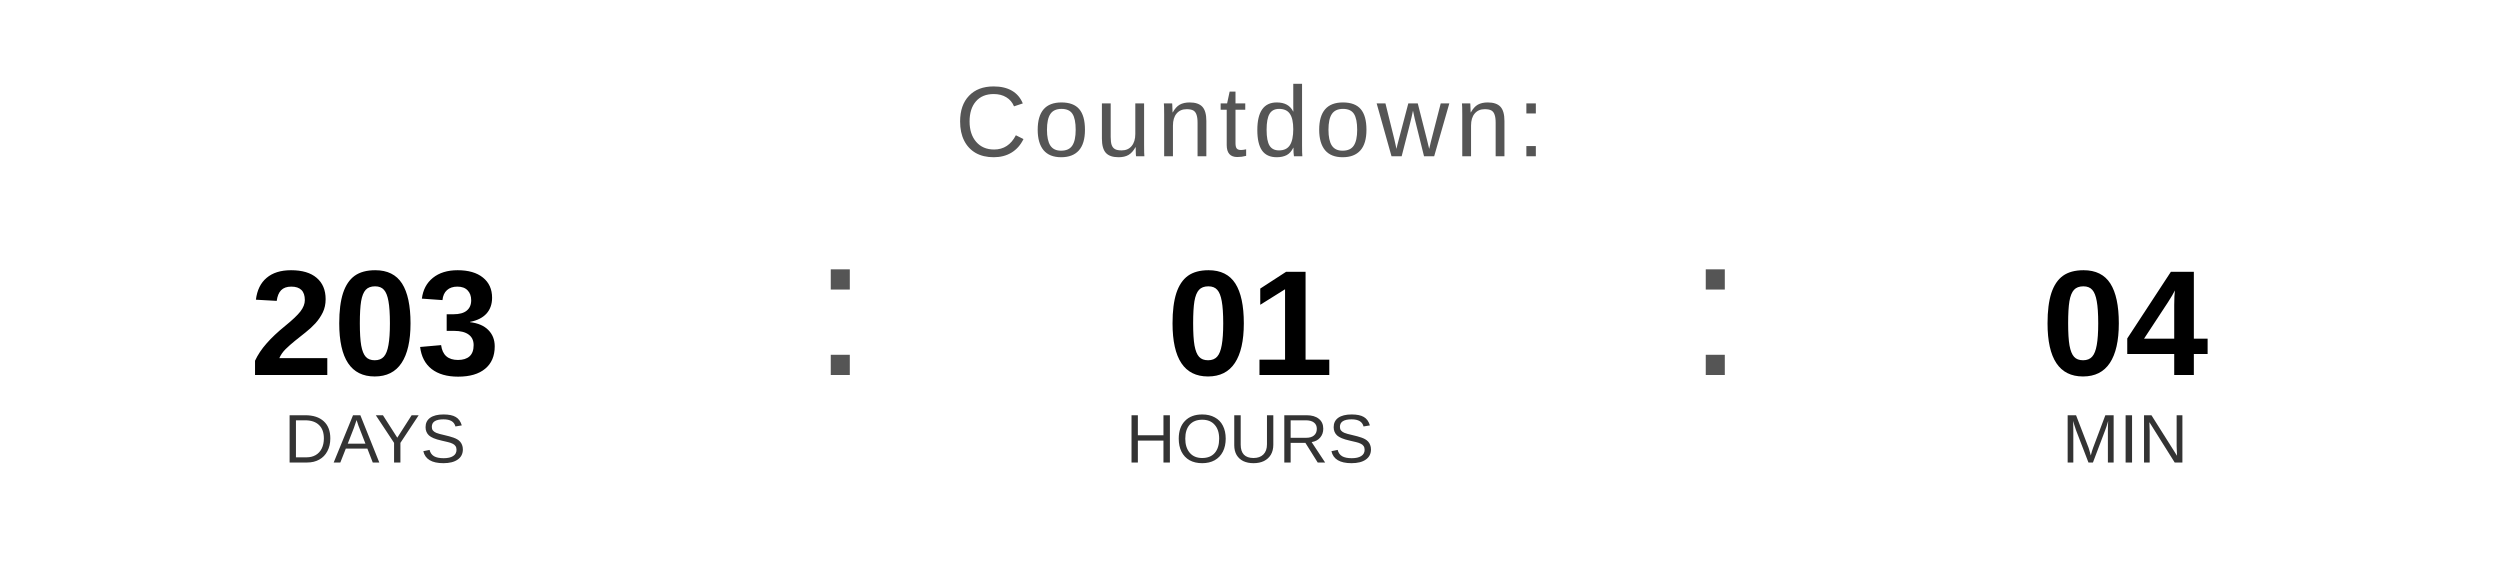
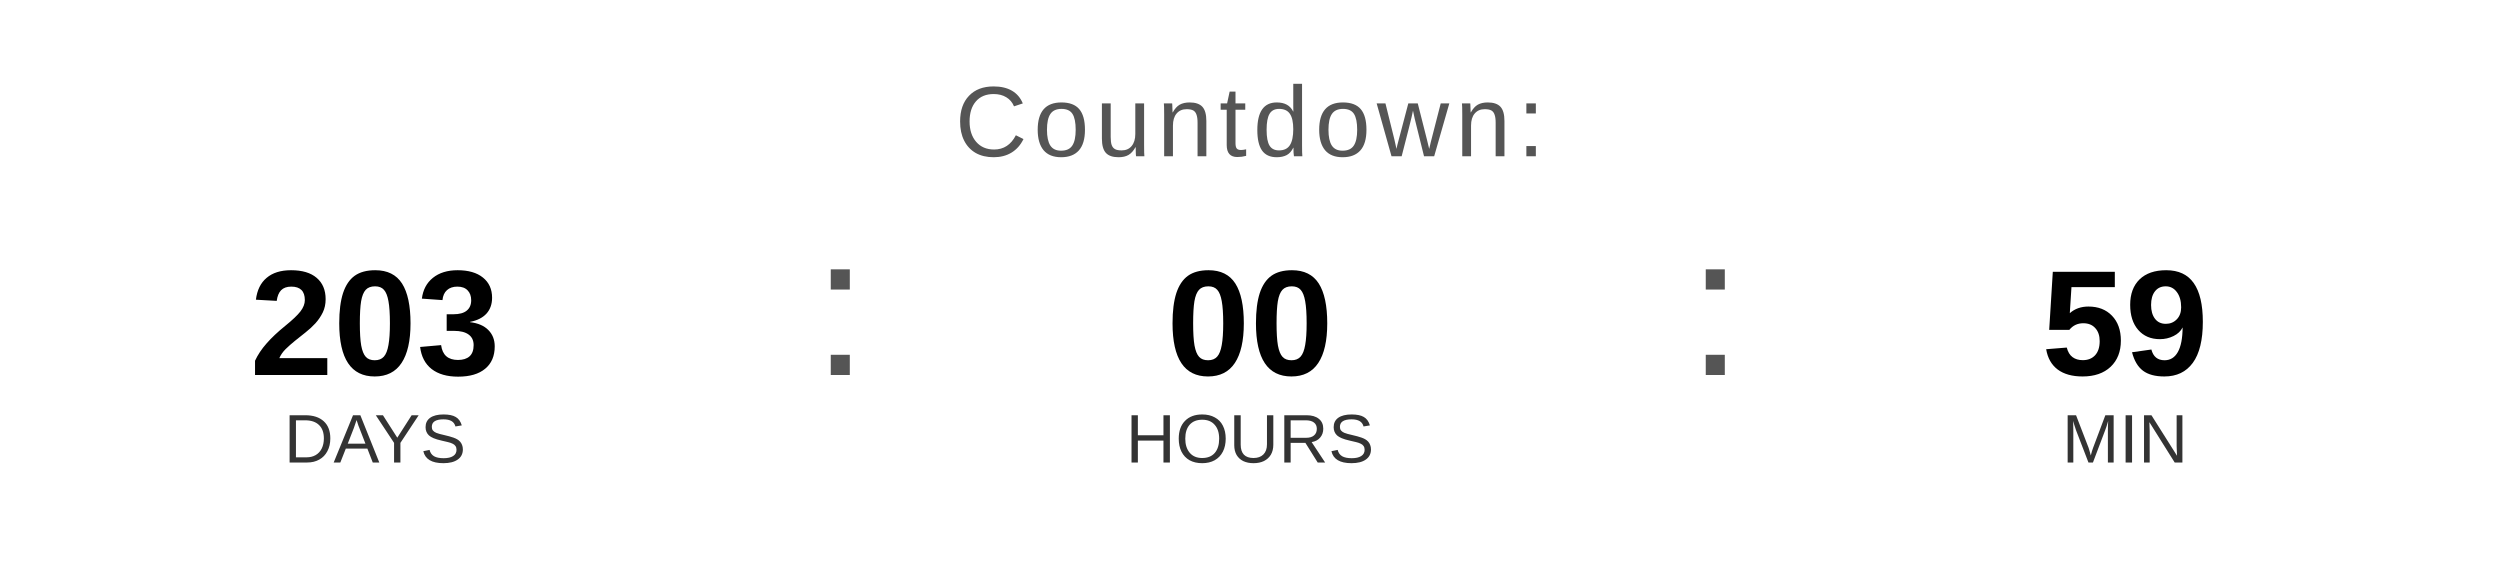
<svg xmlns="http://www.w3.org/2000/svg" width="400" height="90" viewBox="0 0 400 90">
  <text x="200" y="25" font-family="Arial, Helvetica, sans-serif" font-size="16" fill="#555555" text-anchor="middle" letter-spacing="1">
    Countdown:
  </text>
  <text x="60" y="60" font-family="Arial, Helvetica, sans-serif" font-size="24" font-weight="bold" fill="#000000" text-anchor="middle">203</text>
  <text x="60" y="74" font-family="Arial, Helvetica, sans-serif" font-size="11" fill="#333333" text-anchor="middle">DAYS</text>
  <text x="130" y="60" font-family="Arial, sans-serif" font-size="32" fill="#555555">:</text>
-   <text x="200" y="60" font-family="Arial, Helvetica, sans-serif" font-size="24" font-weight="bold" fill="#000000" text-anchor="middle">01</text>
+   <text x="200" y="60" font-family="Arial, Helvetica, sans-serif" font-size="24" font-weight="bold" fill="#000000" text-anchor="middle">00</text>
  <text x="200" y="74" font-family="Arial, Helvetica, sans-serif" font-size="11" fill="#333333" text-anchor="middle">HOURS</text>
  <text x="270" y="60" font-family="Arial, sans-serif" font-size="32" fill="#555555">:</text>
-   <text x="340" y="60" font-family="Arial, Helvetica, sans-serif" font-size="24" font-weight="bold" fill="#000000" text-anchor="middle">04</text>
+   <text x="340" y="60" font-family="Arial, Helvetica, sans-serif" font-size="24" font-weight="bold" fill="#000000" text-anchor="middle">59</text>
  <text x="340" y="74" font-family="Arial, Helvetica, sans-serif" font-size="11" fill="#333333" text-anchor="middle">MIN</text>
</svg>
